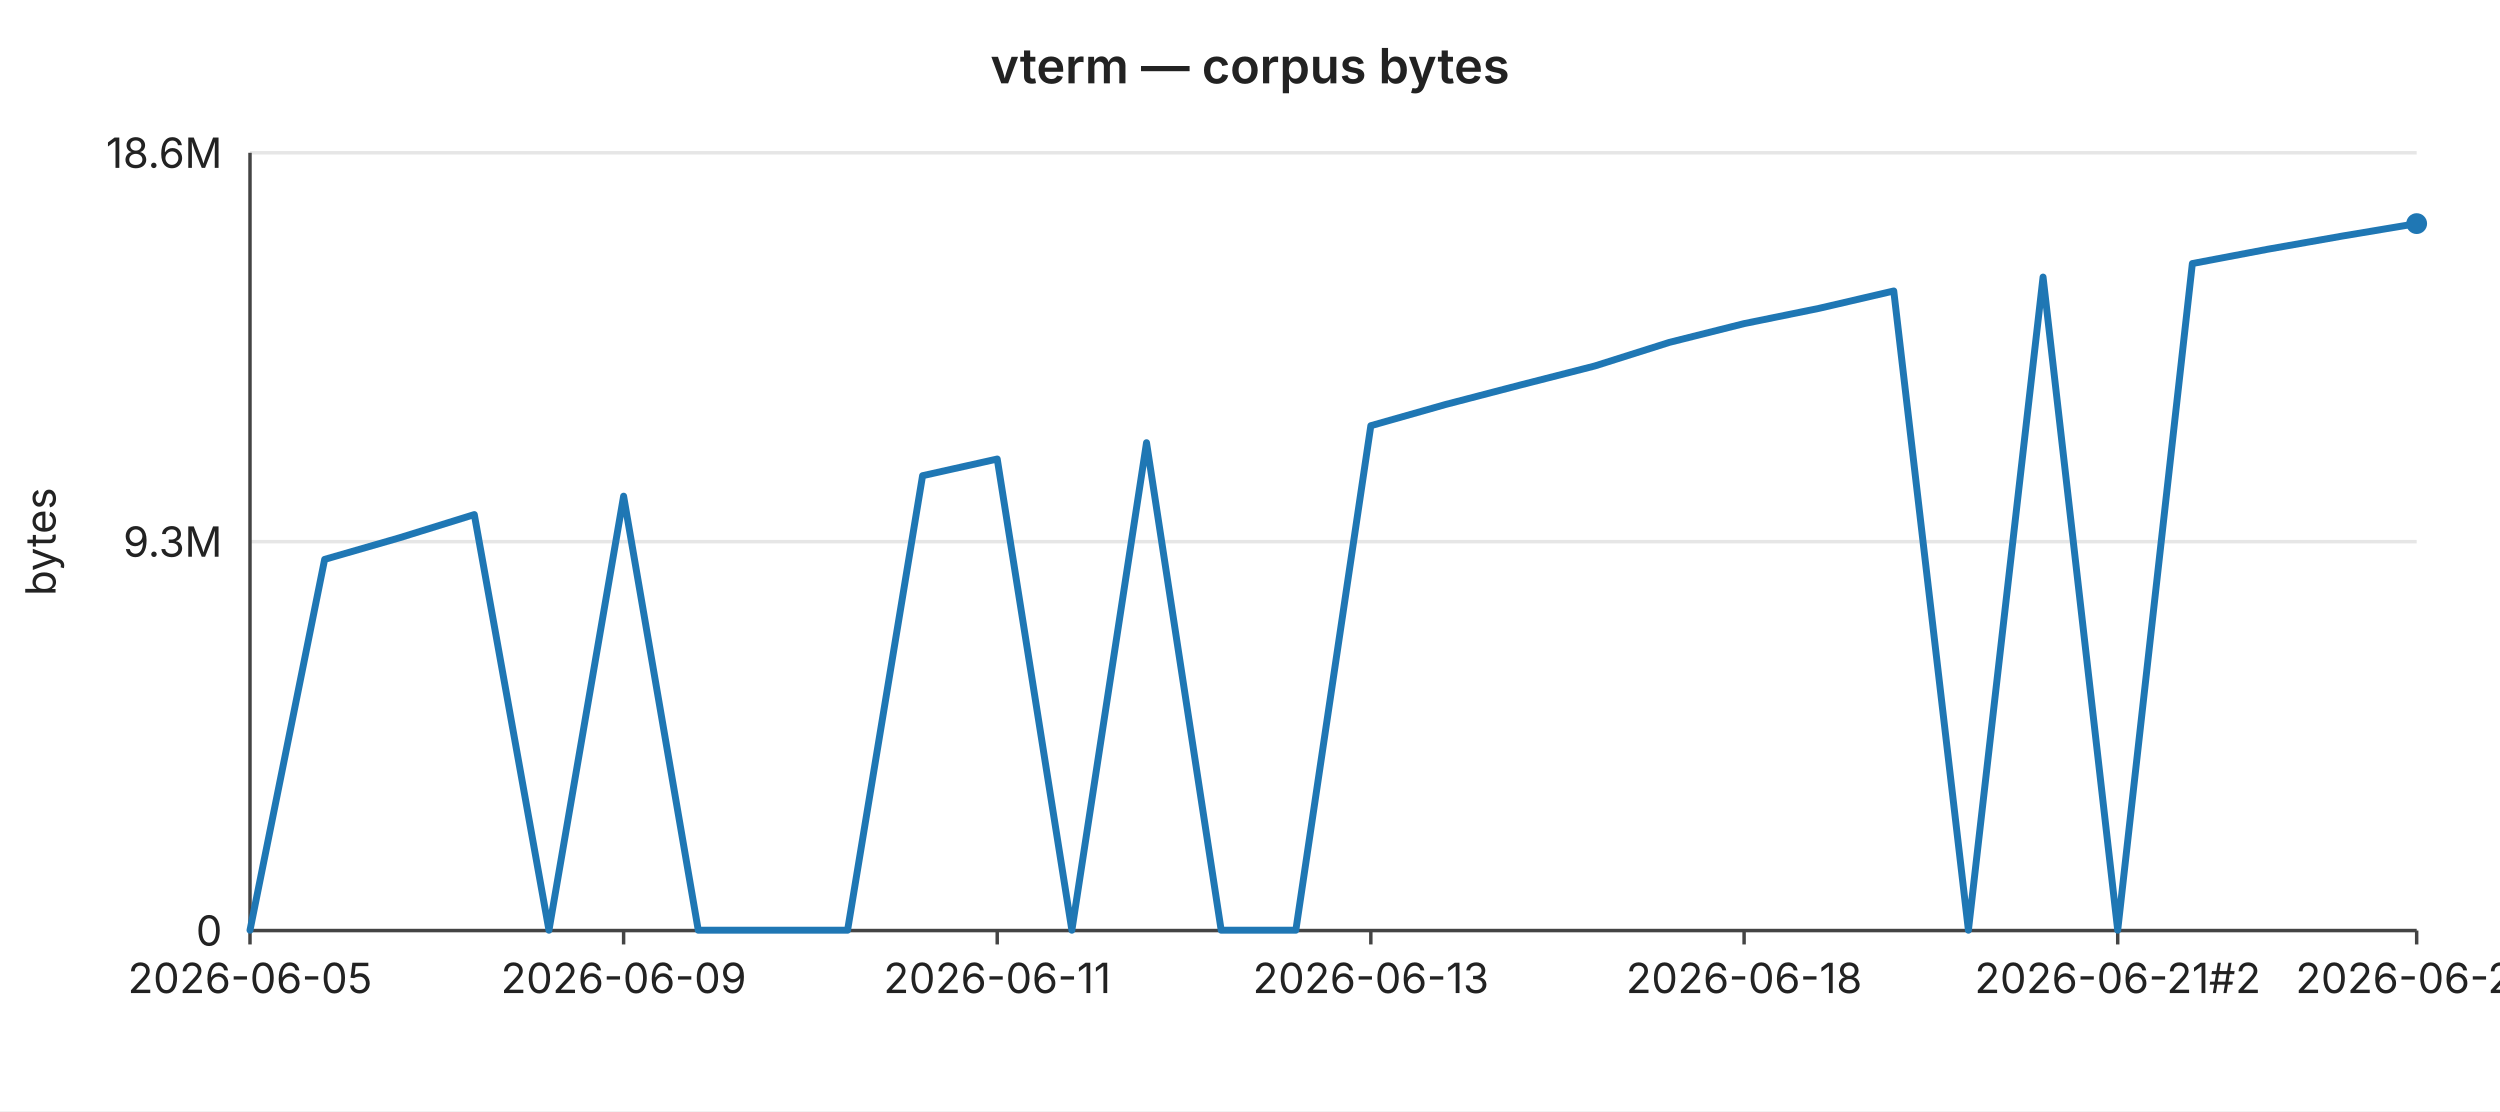
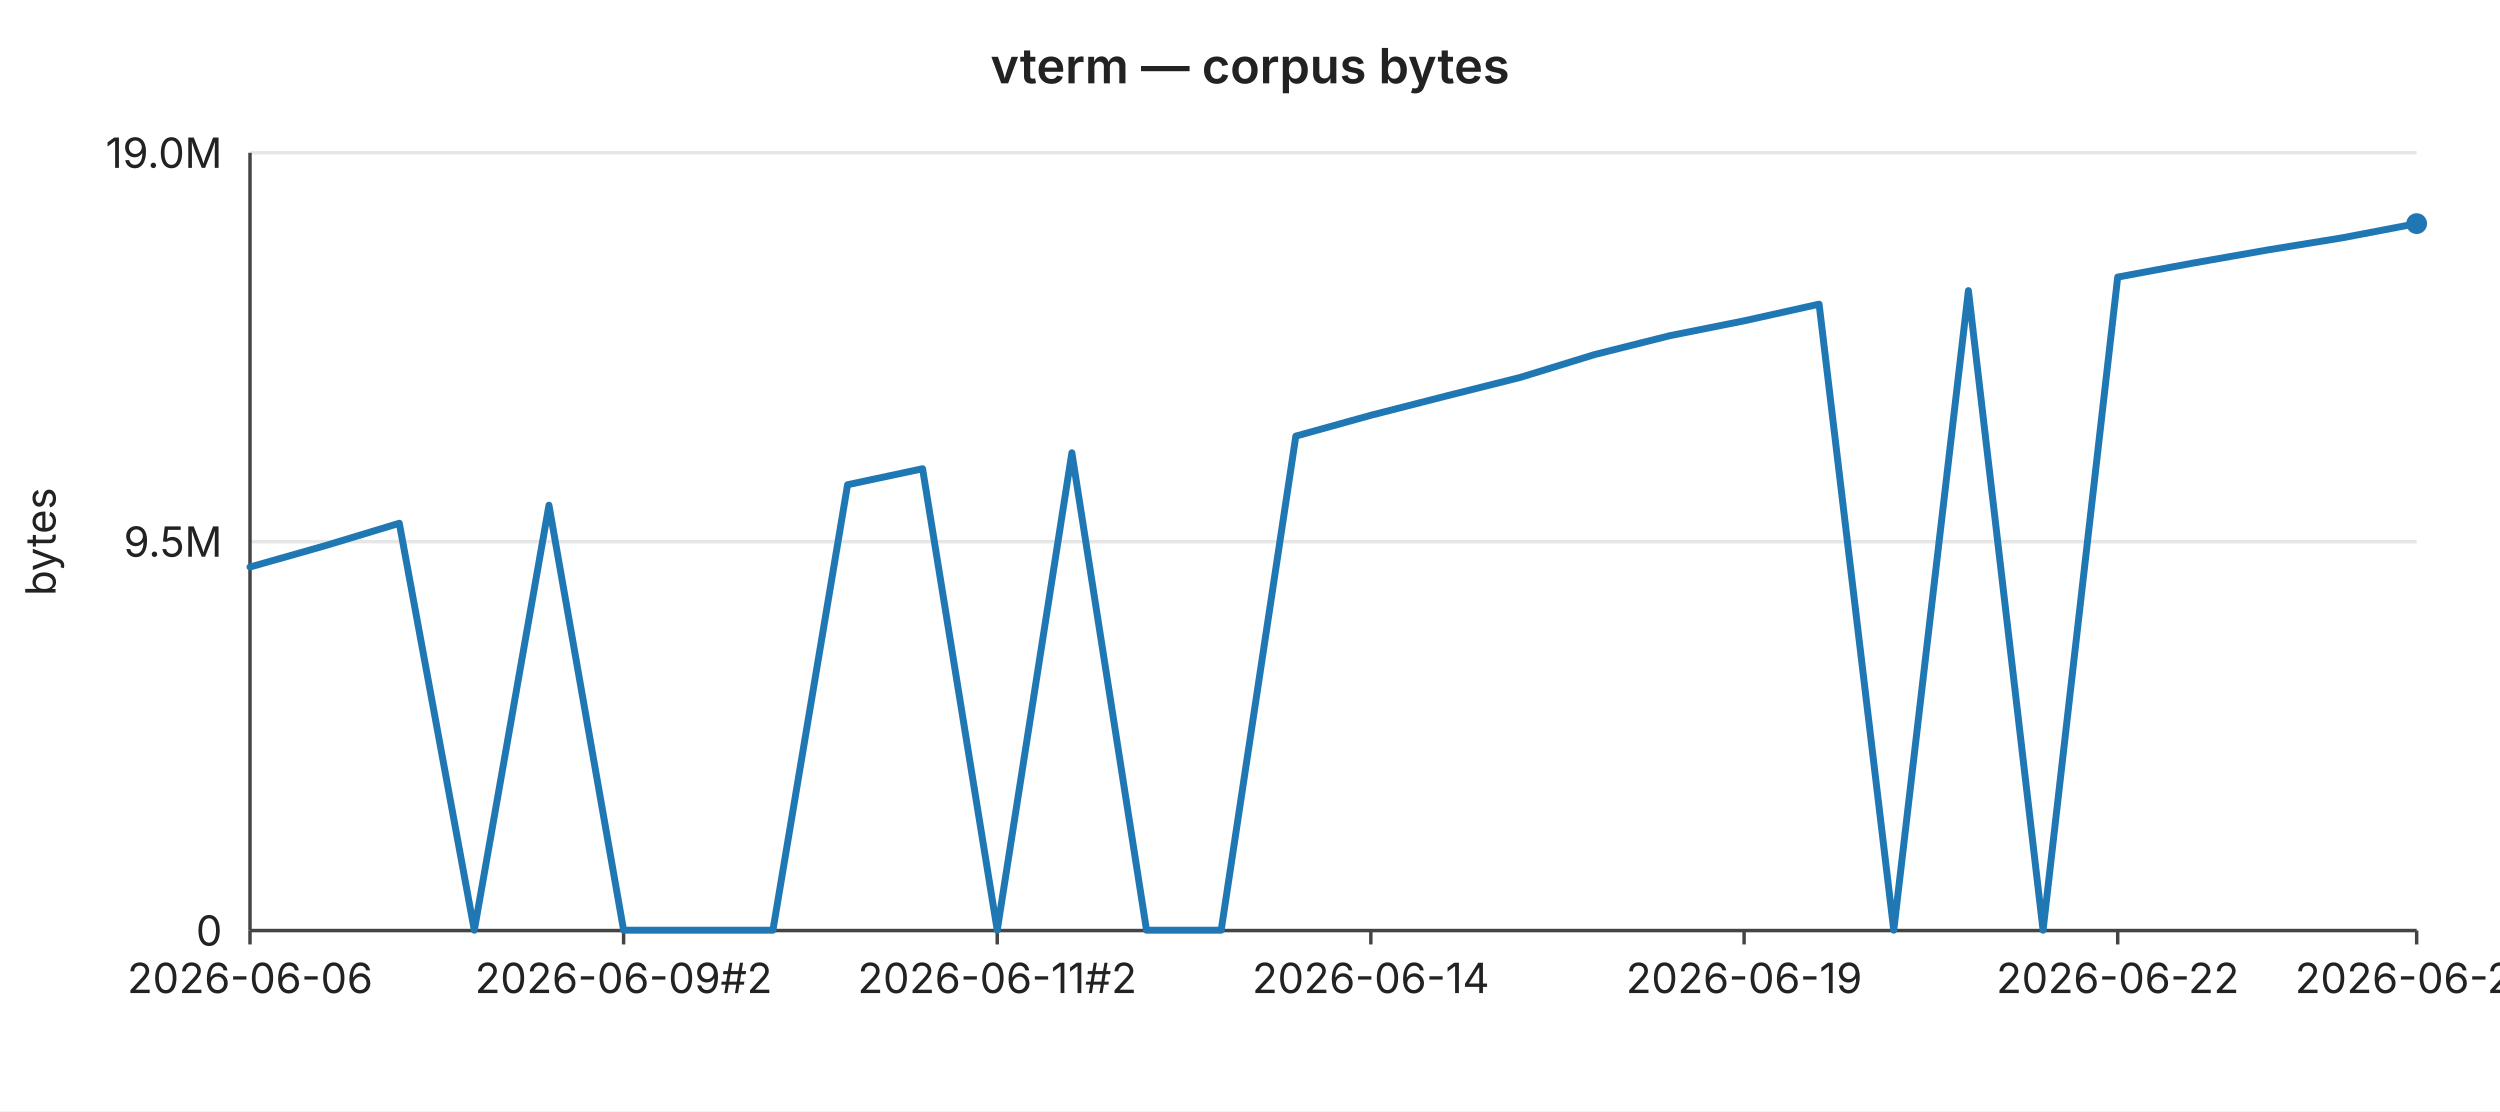
<svg xmlns="http://www.w3.org/2000/svg" width="720" height="320" viewBox="0 0 720 320" font-family="-apple-system,BlinkMacSystemFont,Segoe UI,sans-serif" font-size="12">
  <rect width="720" height="320" fill="#ffffff" />
  <text x="360" y="24" text-anchor="middle" font-size="14" font-weight="600" fill="#222">vterm — corpus bytes</text>
  <line x1="72" y1="44.0" x2="696" y2="44.0" stroke="#e6e6e6" stroke-width="1" />
-   <text x="64" y="44.0" text-anchor="end" dominant-baseline="middle" fill="#222">18.6M</text>
+   <text x="64" y="44.0" text-anchor="end" dominant-baseline="middle" fill="#222">19.0M</text>
  <line x1="72" y1="156.0" x2="696" y2="156.0" stroke="#e6e6e6" stroke-width="1" />
-   <text x="64" y="156.0" text-anchor="end" dominant-baseline="middle" fill="#222">9.3M</text>
+   <text x="64" y="156.0" text-anchor="end" dominant-baseline="middle" fill="#222">9.5M</text>
  <line x1="72" y1="268.0" x2="696" y2="268.0" stroke="#e6e6e6" stroke-width="1" />
  <text x="64" y="268.0" text-anchor="end" dominant-baseline="middle" fill="#222">0</text>
  <text x="16" y="156" text-anchor="middle" fill="#222" transform="rotate(-90 16 156)">bytes</text>
  <line x1="72" y1="44" x2="72" y2="268" stroke="#444" stroke-width="1" />
  <line x1="72" y1="268" x2="696" y2="268" stroke="#444" stroke-width="1" />
  <line x1="72.0" y1="268" x2="72.0" y2="272" stroke="#444" stroke-width="1" />
-   <text x="72.0" y="286" text-anchor="middle" fill="#222">2026-06-05</text>
+   <text x="72.0" y="286" text-anchor="middle" fill="#222">2026-06-06</text>
  <line x1="179.6" y1="268" x2="179.6" y2="272" stroke="#444" stroke-width="1" />
-   <text x="179.6" y="286" text-anchor="middle" fill="#222">2026-06-09</text>
+   <text x="179.6" y="286" text-anchor="middle" fill="#222">2026-06-09#2</text>
  <line x1="287.2" y1="268" x2="287.2" y2="272" stroke="#444" stroke-width="1" />
-   <text x="287.2" y="286" text-anchor="middle" fill="#222">2026-06-11</text>
+   <text x="287.2" y="286" text-anchor="middle" fill="#222">2026-06-11#2</text>
  <line x1="394.8" y1="268" x2="394.8" y2="272" stroke="#444" stroke-width="1" />
-   <text x="394.8" y="286" text-anchor="middle" fill="#222">2026-06-13</text>
+   <text x="394.8" y="286" text-anchor="middle" fill="#222">2026-06-14</text>
  <line x1="502.3" y1="268" x2="502.3" y2="272" stroke="#444" stroke-width="1" />
-   <text x="502.3" y="286" text-anchor="middle" fill="#222">2026-06-18</text>
+   <text x="502.3" y="286" text-anchor="middle" fill="#222">2026-06-19</text>
  <line x1="609.9" y1="268" x2="609.9" y2="272" stroke="#444" stroke-width="1" />
-   <text x="609.9" y="286" text-anchor="middle" fill="#222">2026-06-21#2</text>
+   <text x="609.9" y="286" text-anchor="middle" fill="#222">2026-06-22</text>
  <line x1="696.0" y1="268" x2="696.0" y2="272" stroke="#444" stroke-width="1" />
-   <text x="696.0" y="286" text-anchor="middle" fill="#222">2026-06-25</text>
-   <polyline fill="none" stroke="#1f77b4" stroke-width="2" stroke-linejoin="round" stroke-linecap="round" points="72.0,267.9 93.5,161.1 115.0,154.9 136.6,148.2 158.1,267.9 179.6,142.9 201.1,267.9 222.6,267.9 244.1,267.9 265.7,137.0 287.2,132.2 308.7,267.9 330.2,127.5 351.7,267.9 373.2,267.9 394.8,122.6 416.3,116.5 437.8,110.9 459.3,105.4 480.8,98.6 502.3,93.2 523.9,88.8 545.4,83.8 566.9,267.9 588.4,79.8 609.9,267.9 631.4,75.9 653.0,71.8 674.5,68.0 696.0,64.4" />
+   <text x="696.0" y="286" text-anchor="middle" fill="#222">2026-06-26</text>
+   <polyline fill="none" stroke="#1f77b4" stroke-width="2" stroke-linejoin="round" stroke-linecap="round" points="72.0,163.3 93.5,157.2 115.0,150.7 136.6,267.9 158.1,145.5 179.6,267.9 201.1,267.9 222.6,267.9 244.1,139.6 265.7,135.0 287.2,267.9 308.7,130.4 330.2,267.9 351.7,267.9 373.2,125.6 394.8,119.6 416.3,114.1 437.8,108.7 459.3,102.1 480.8,96.7 502.3,92.4 523.9,87.6 545.4,267.9 566.9,83.7 588.4,267.9 609.9,79.8 631.4,75.8 653.0,72.0 674.5,68.5 696.0,64.4" />
  <circle cx="696.0" cy="64.4" r="3" fill="#1f77b4" />
</svg>
